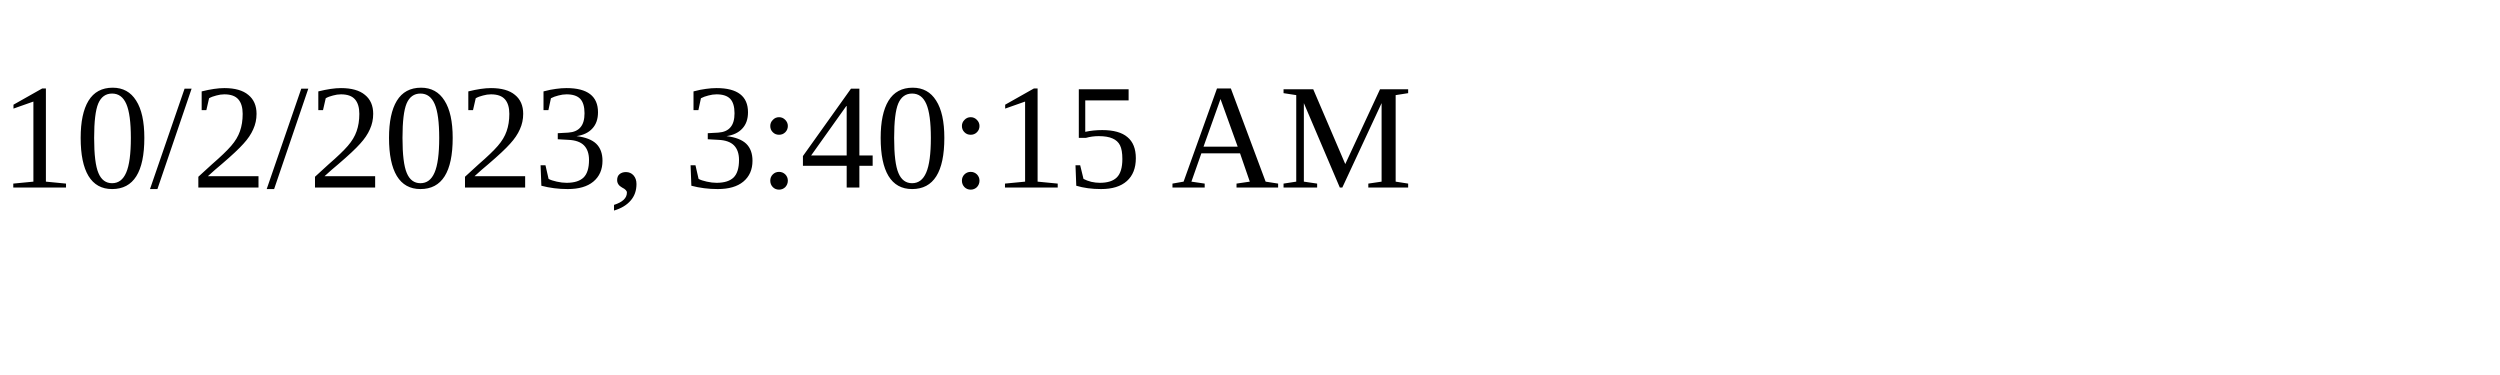
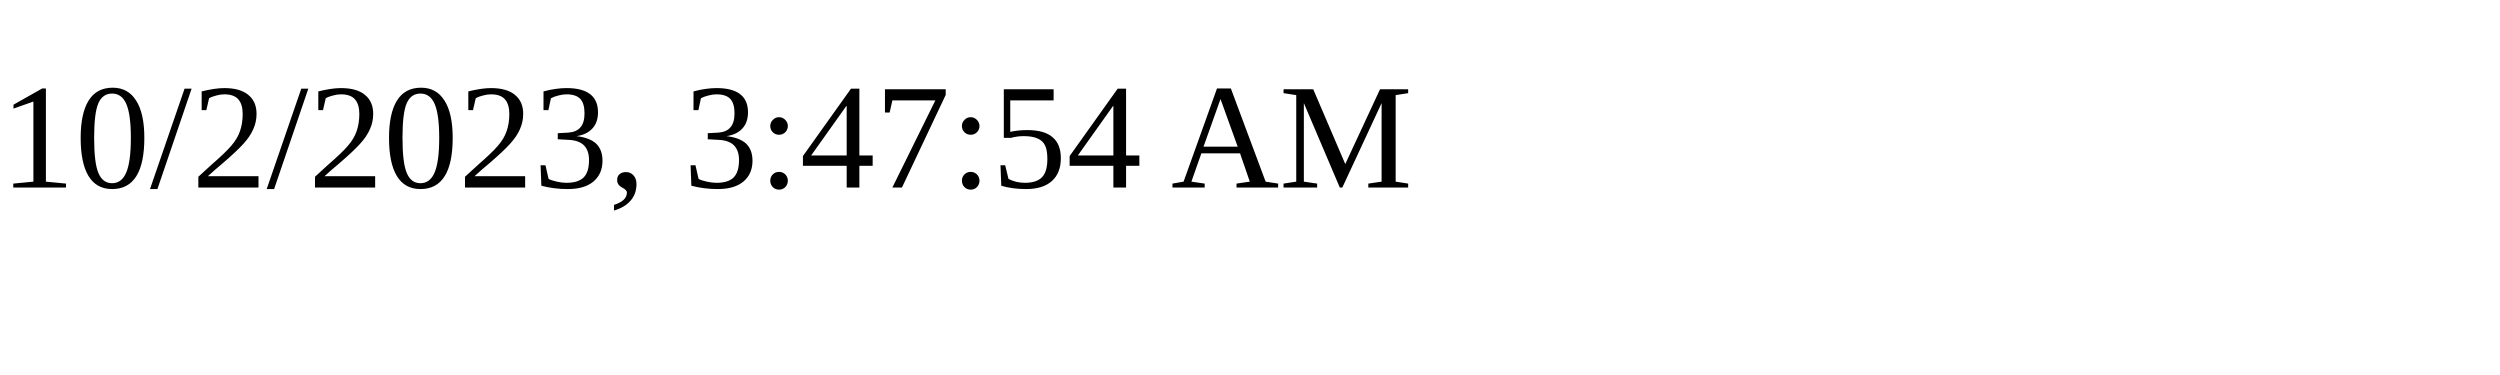
<svg xmlns="http://www.w3.org/2000/svg" height="30" width="200">
-   <text x="0" y="15">10/2/2023, 3:40:15 AM</text>
+   <text x="0" y="15">10/2/2023, 3:47:54 AM</text>
</svg>
